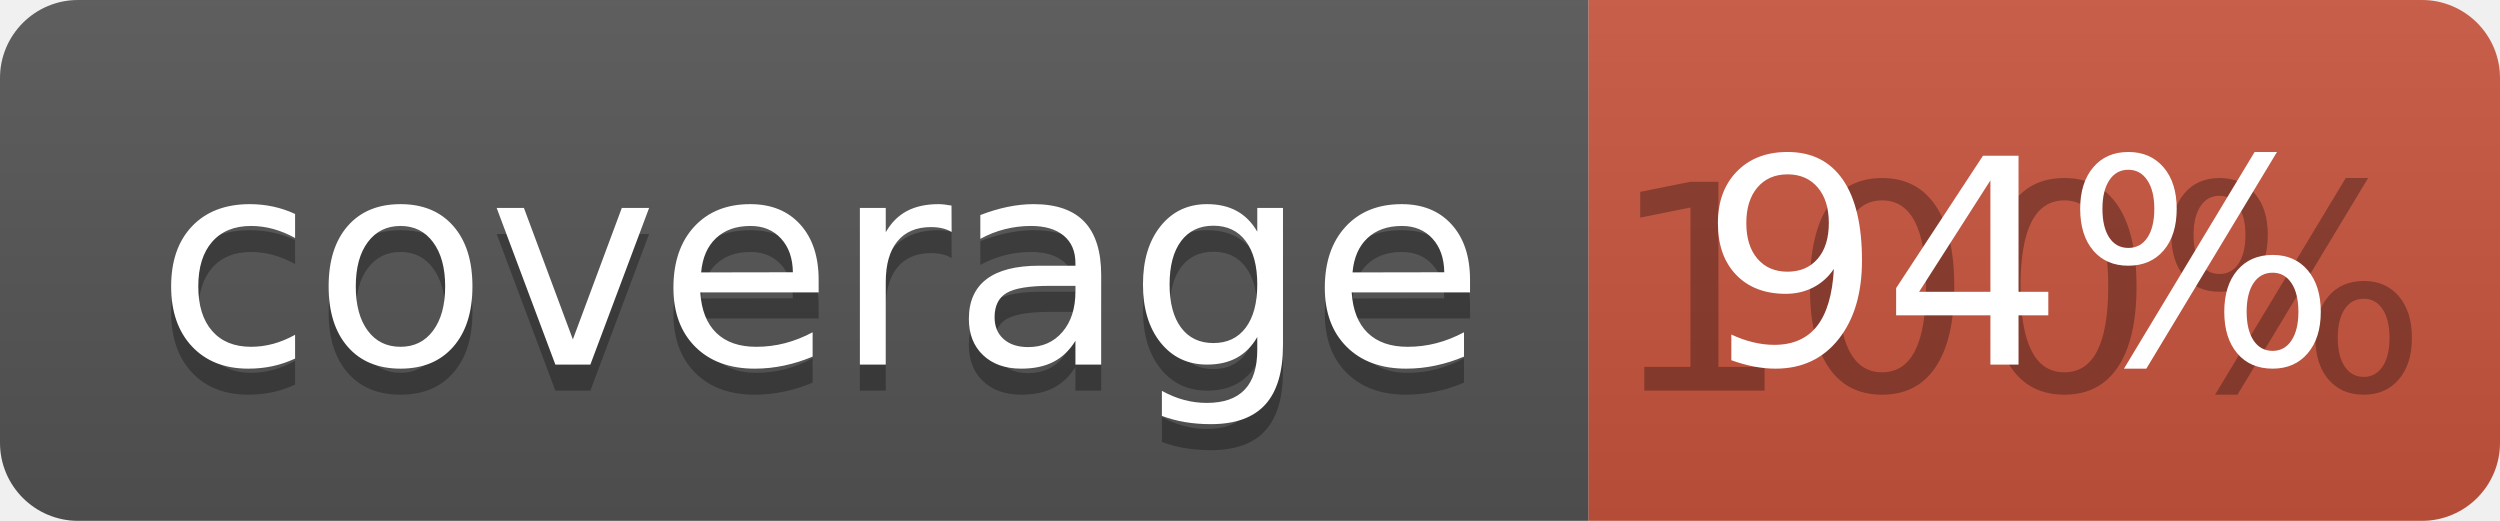
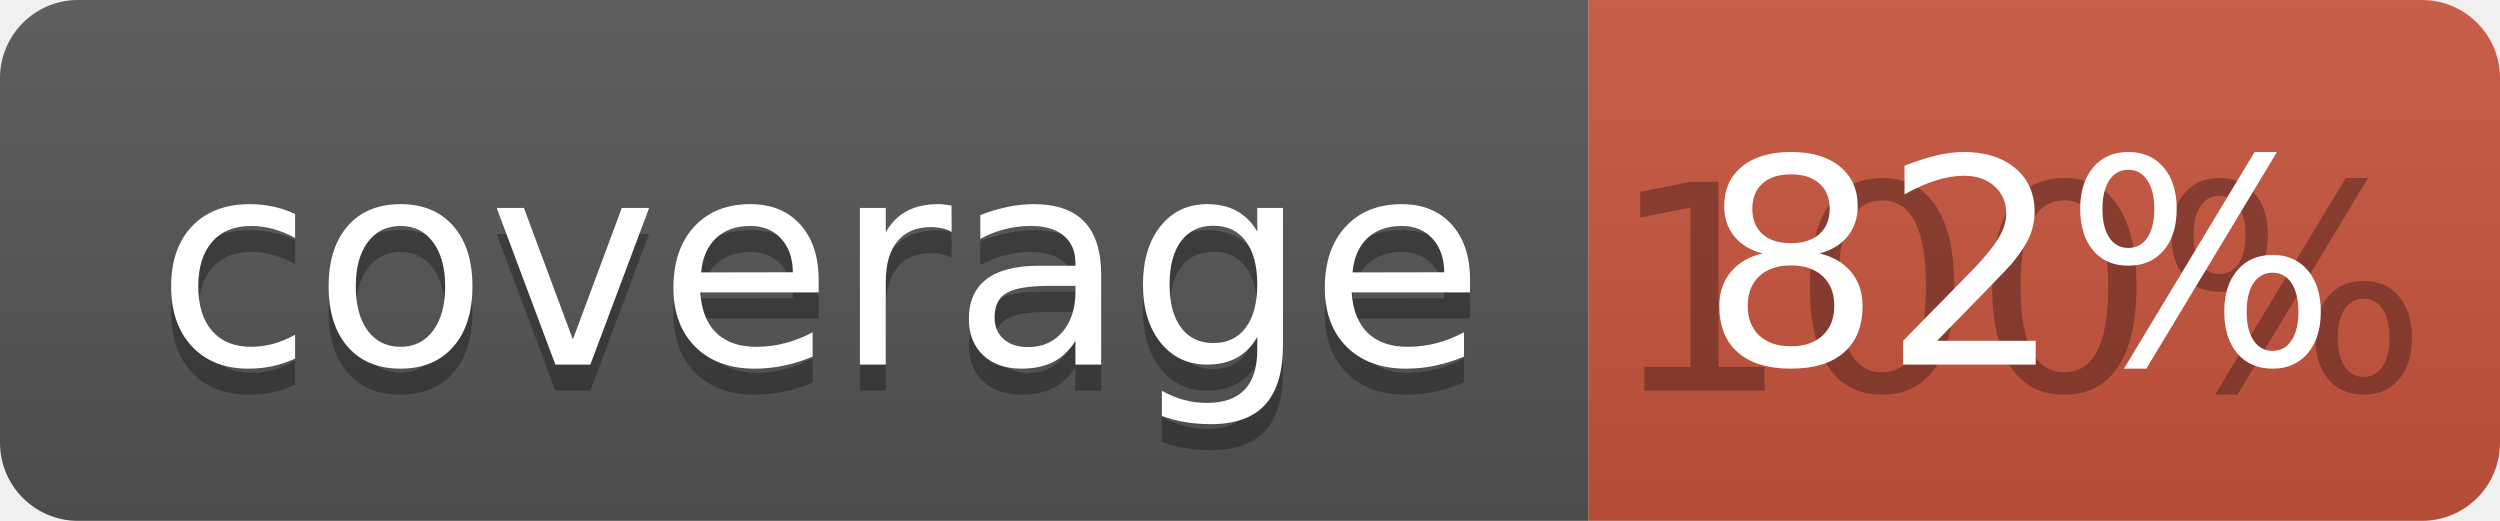
<svg xmlns="http://www.w3.org/2000/svg" width="96" height="20">
  <linearGradient id="b" x2="0" y2="100%">
    <stop offset="0" stop-color="#bbb" stop-opacity=".1" />
    <stop offset="1" stop-opacity=".1" />
  </linearGradient>
  <clipPath id="a">
    <rect width="96" height="20" rx="3" fill="#fff" />
  </clipPath>
  <g clip-path="url(#a)">
    <path fill="#555" d="M0 0h61v20H0z" />
    <path fill="#CA553E" d="M61 0h35v20H61z" />
    <path fill="url(#b)" d="M0 0h96v20H0z" />
  </g>
  <g fill="#fff" text-anchor="middle" font-family="DejaVu Sans,Verdana,Geneva,sans-serif" font-size="110">
    <text x="315" y="150" fill="#010101" fill-opacity=".3" transform="scale(.1)" textLength="510">coverage</text>
    <text x="315" y="140" transform="scale(.1)" textLength="510">coverage</text>
    <text x="775" y="150" fill="#010101" fill-opacity=".3" transform="scale(.1)" textLength="250">100%</text>
-     <text x="775" y="140" transform="scale(.1)" textLength="250">94%</text>
+     <text x="775" y="140" transform="scale(.1)" textLength="250">82%</text>
  </g>
</svg>
